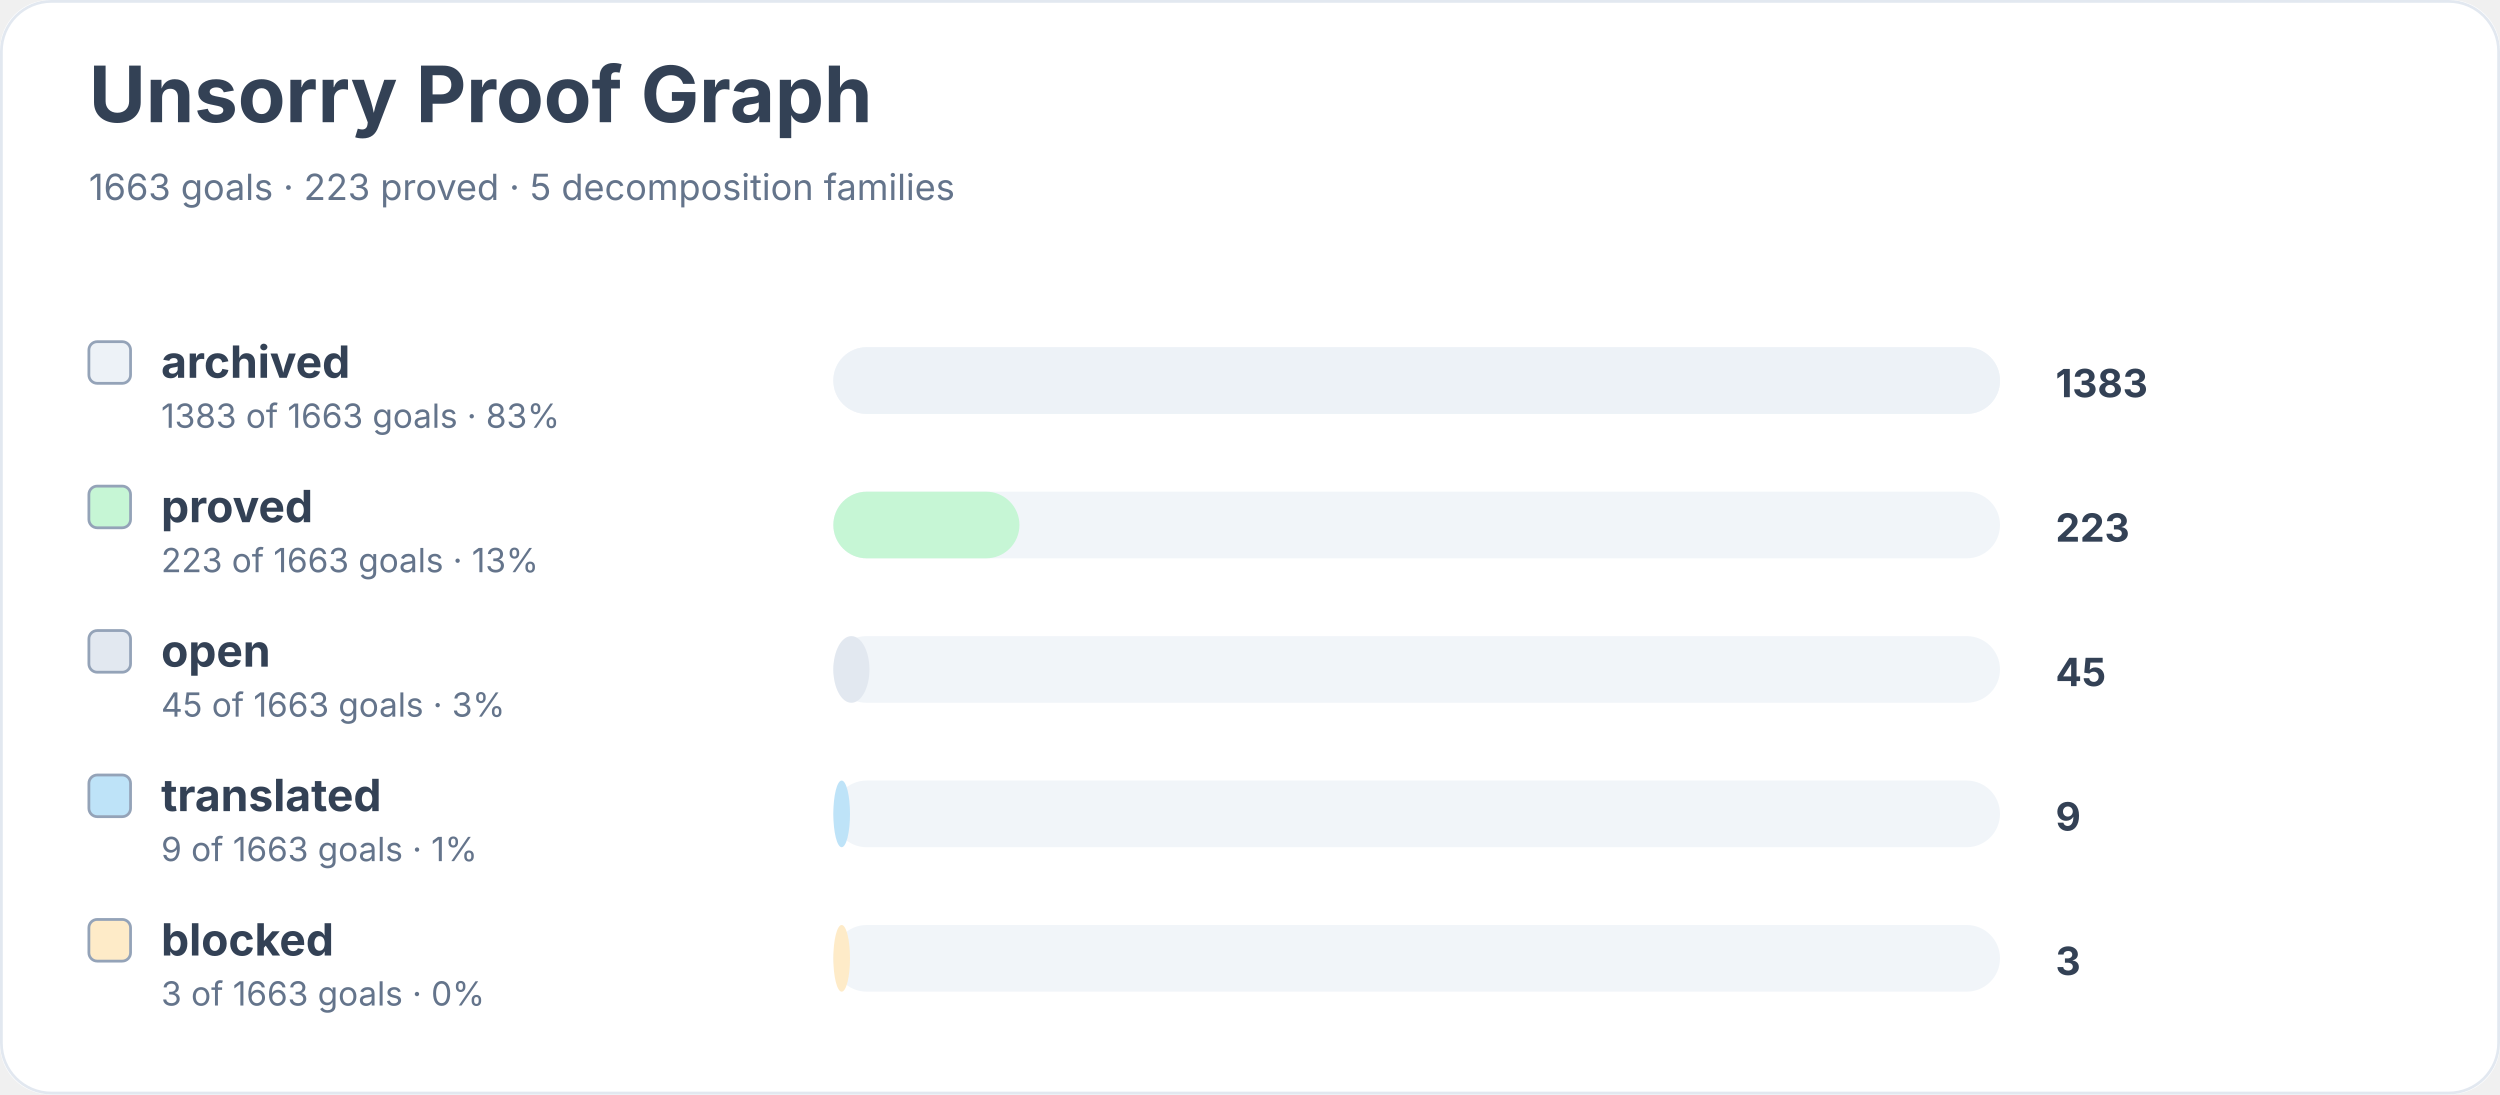
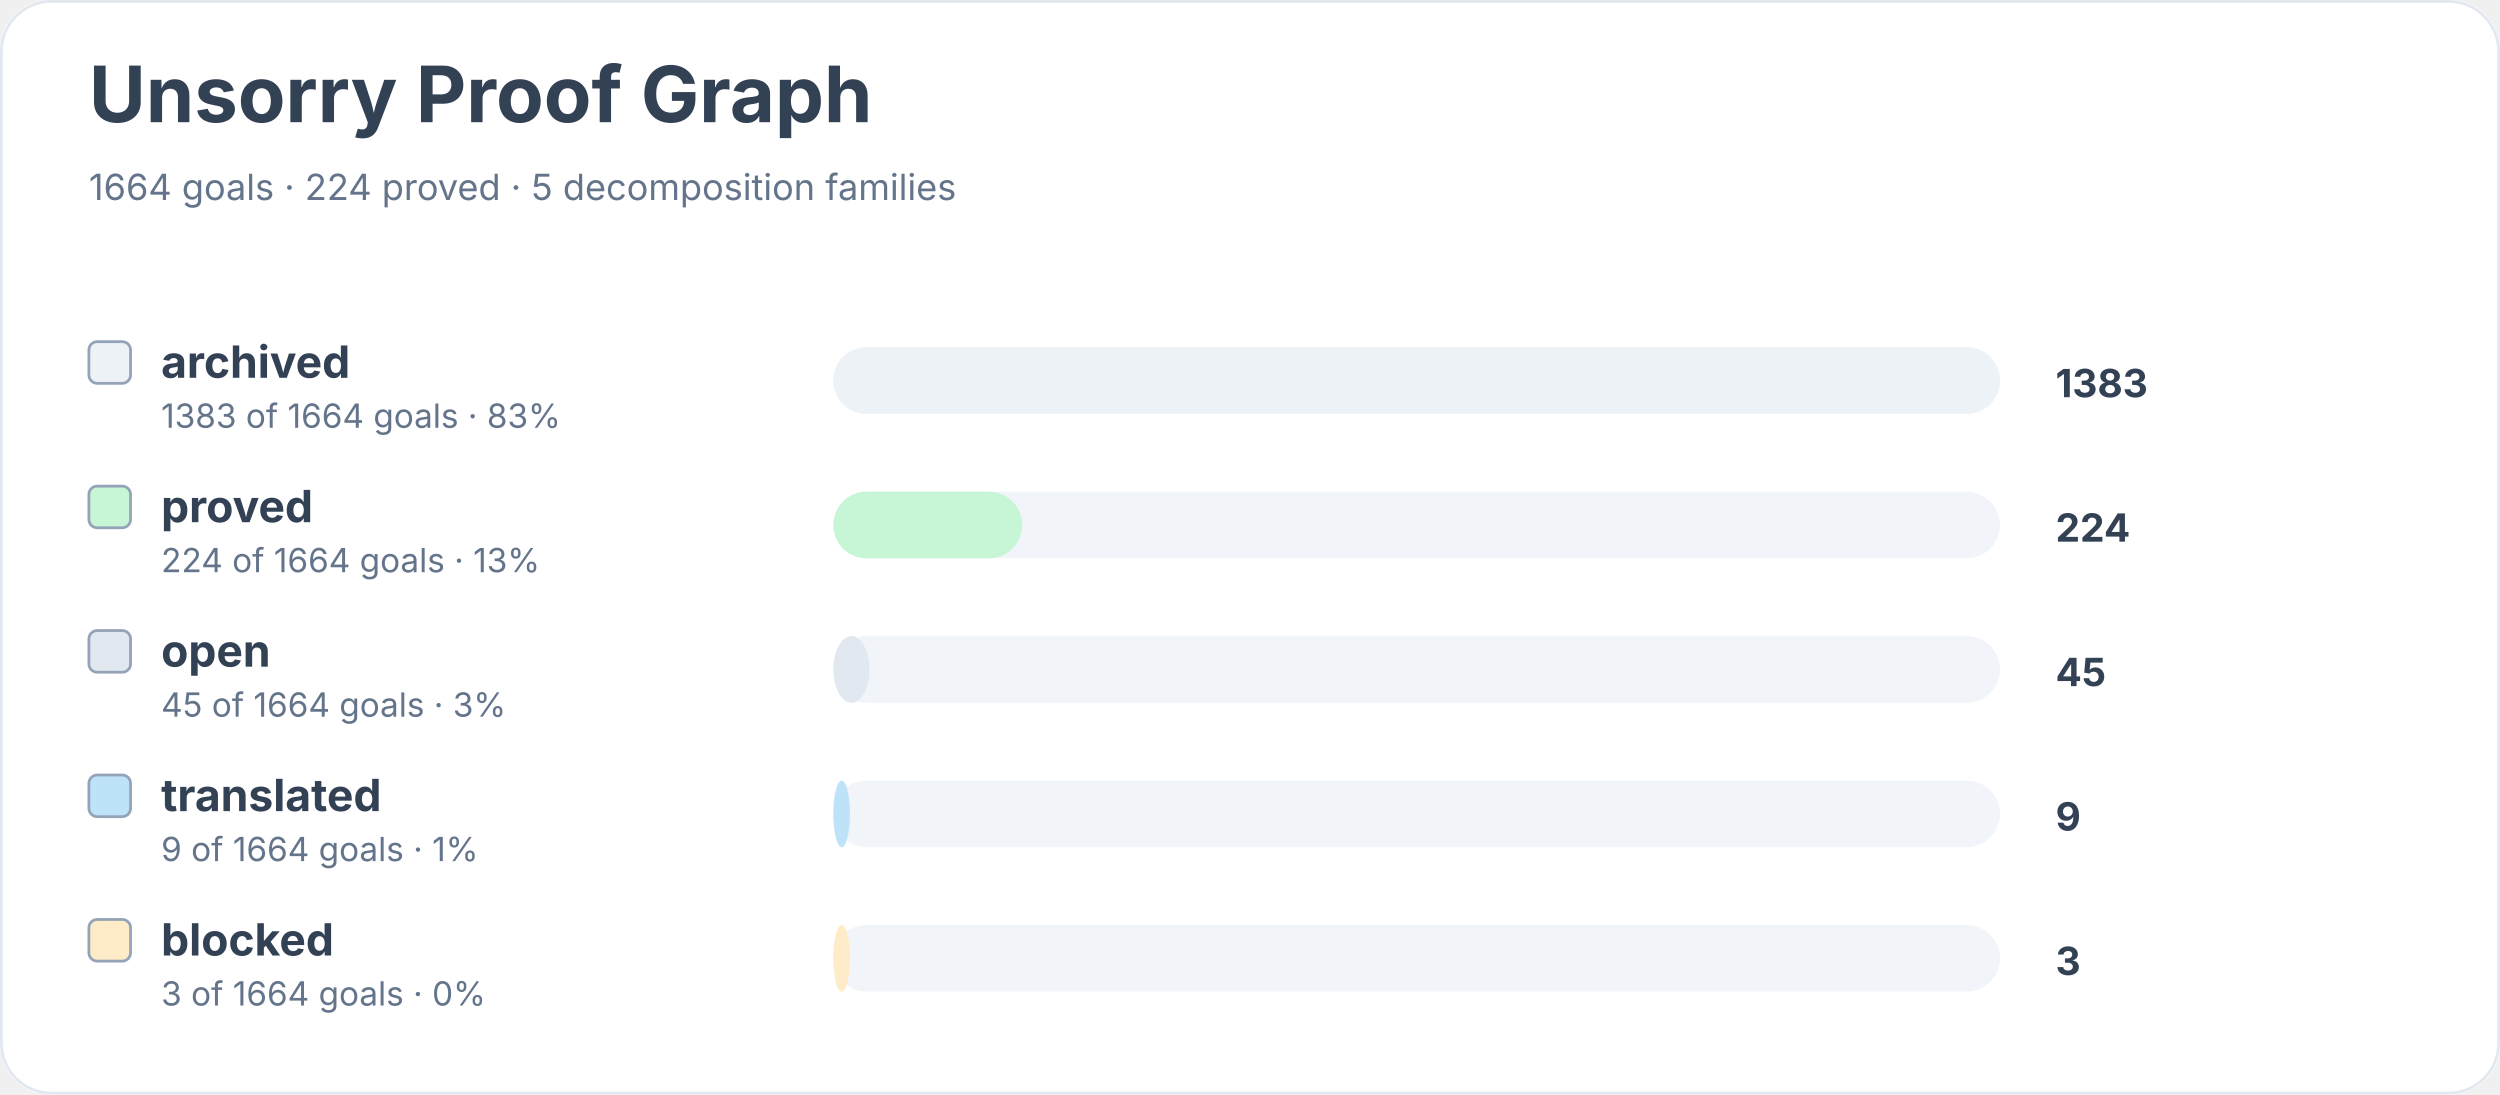
<svg xmlns="http://www.w3.org/2000/svg" width="900" height="394" viewBox="0 0 900 394" role="img" aria-labelledby="title desc">
  <rect width="900" height="100%" rx="18" fill="#ffffff" />
  <rect x="0.5" y="0.5" width="899" height="393" rx="18" fill="none" stroke="#e2e8f0" />
  <text x="32" y="44" font-family="Inter, system-ui, sans-serif" font-size="28" font-weight="700" fill="#334155">Unsorry Proof Graph</text>
-   <text x="32" y="72" font-family="Inter, system-ui, sans-serif" font-size="13" fill="#64748b">1663 goals · 223 proved · 5 decomposition families</text>
+   <text x="32" y="72" font-family="Inter, system-ui, sans-serif" font-size="13" fill="#64748b">1664 goals · 224 proved · 5 decomposition families</text>
  <rect x="32" y="123" width="15" height="15" rx="3" fill="#edf2f7" stroke="#94a3b8" />
  <text x="58" y="136" font-family="Inter, system-ui, sans-serif" font-size="16" font-weight="650" fill="#334155">archived</text>
-   <text x="58" y="154" font-family="Inter, system-ui, sans-serif" font-size="12" fill="#64748b">1383 of 1663 goals · 83%</text>
+   <text x="58" y="154" font-family="Inter, system-ui, sans-serif" font-size="12" fill="#64748b">1383 of 1664 goals · 83%</text>
  <rect x="300" y="125" width="420" height="24" rx="12" fill="#f1f5f9" />
  <rect x="300" y="125" width="420" height="24" rx="12" fill="#edf2f7" />
  <text x="740" y="143" font-family="Inter, system-ui, sans-serif" font-size="14" font-weight="700" fill="#334155">1383</text>
  <rect x="32" y="175" width="15" height="15" rx="3" fill="#c6f6d5" stroke="#94a3b8" />
  <text x="58" y="188" font-family="Inter, system-ui, sans-serif" font-size="16" font-weight="650" fill="#334155">proved</text>
-   <text x="58" y="206" font-family="Inter, system-ui, sans-serif" font-size="12" fill="#64748b">223 of 1663 goals · 13%</text>
+   <text x="58" y="206" font-family="Inter, system-ui, sans-serif" font-size="12" fill="#64748b">224 of 1664 goals · 13%</text>
  <rect x="300" y="177" width="420" height="24" rx="12" fill="#f1f5f9" />
-   <rect x="300" y="177" width="67" height="24" rx="12" fill="#c6f6d5" />
-   <text x="740" y="195" font-family="Inter, system-ui, sans-serif" font-size="14" font-weight="700" fill="#334155">223</text>
+   <rect x="300" y="177" width="68" height="24" rx="12" fill="#c6f6d5" />
+   <text x="740" y="195" font-family="Inter, system-ui, sans-serif" font-size="14" font-weight="700" fill="#334155">224</text>
  <rect x="32" y="227" width="15" height="15" rx="3" fill="#e2e8f0" stroke="#94a3b8" />
  <text x="58" y="240" font-family="Inter, system-ui, sans-serif" font-size="16" font-weight="650" fill="#334155">open</text>
-   <text x="58" y="258" font-family="Inter, system-ui, sans-serif" font-size="12" fill="#64748b">45 of 1663 goals · 3%</text>
+   <text x="58" y="258" font-family="Inter, system-ui, sans-serif" font-size="12" fill="#64748b">45 of 1664 goals · 3%</text>
  <rect x="300" y="229" width="420" height="24" rx="12" fill="#f1f5f9" />
  <rect x="300" y="229" width="13" height="24" rx="12" fill="#e2e8f0" />
  <text x="740" y="247" font-family="Inter, system-ui, sans-serif" font-size="14" font-weight="700" fill="#334155">45</text>
  <rect x="32" y="279" width="15" height="15" rx="3" fill="#bee3f8" stroke="#94a3b8" />
  <text x="58" y="292" font-family="Inter, system-ui, sans-serif" font-size="16" font-weight="650" fill="#334155">translated</text>
-   <text x="58" y="310" font-family="Inter, system-ui, sans-serif" font-size="12" fill="#64748b">9 of 1663 goals · 1%</text>
+   <text x="58" y="310" font-family="Inter, system-ui, sans-serif" font-size="12" fill="#64748b">9 of 1664 goals · 1%</text>
  <rect x="300" y="281" width="420" height="24" rx="12" fill="#f1f5f9" />
  <rect x="300" y="281" width="6" height="24" rx="12" fill="#bee3f8" />
  <text x="740" y="299" font-family="Inter, system-ui, sans-serif" font-size="14" font-weight="700" fill="#334155">9</text>
  <rect x="32" y="331" width="15" height="15" rx="3" fill="#feebc8" stroke="#94a3b8" />
  <text x="58" y="344" font-family="Inter, system-ui, sans-serif" font-size="16" font-weight="650" fill="#334155">blocked</text>
-   <text x="58" y="362" font-family="Inter, system-ui, sans-serif" font-size="12" fill="#64748b">3 of 1663 goals · 0%</text>
+   <text x="58" y="362" font-family="Inter, system-ui, sans-serif" font-size="12" fill="#64748b">3 of 1664 goals · 0%</text>
  <rect x="300" y="333" width="420" height="24" rx="12" fill="#f1f5f9" />
  <rect x="300" y="333" width="6" height="24" rx="12" fill="#feebc8" />
  <text x="740" y="351" font-family="Inter, system-ui, sans-serif" font-size="14" font-weight="700" fill="#334155">3</text>
</svg>
